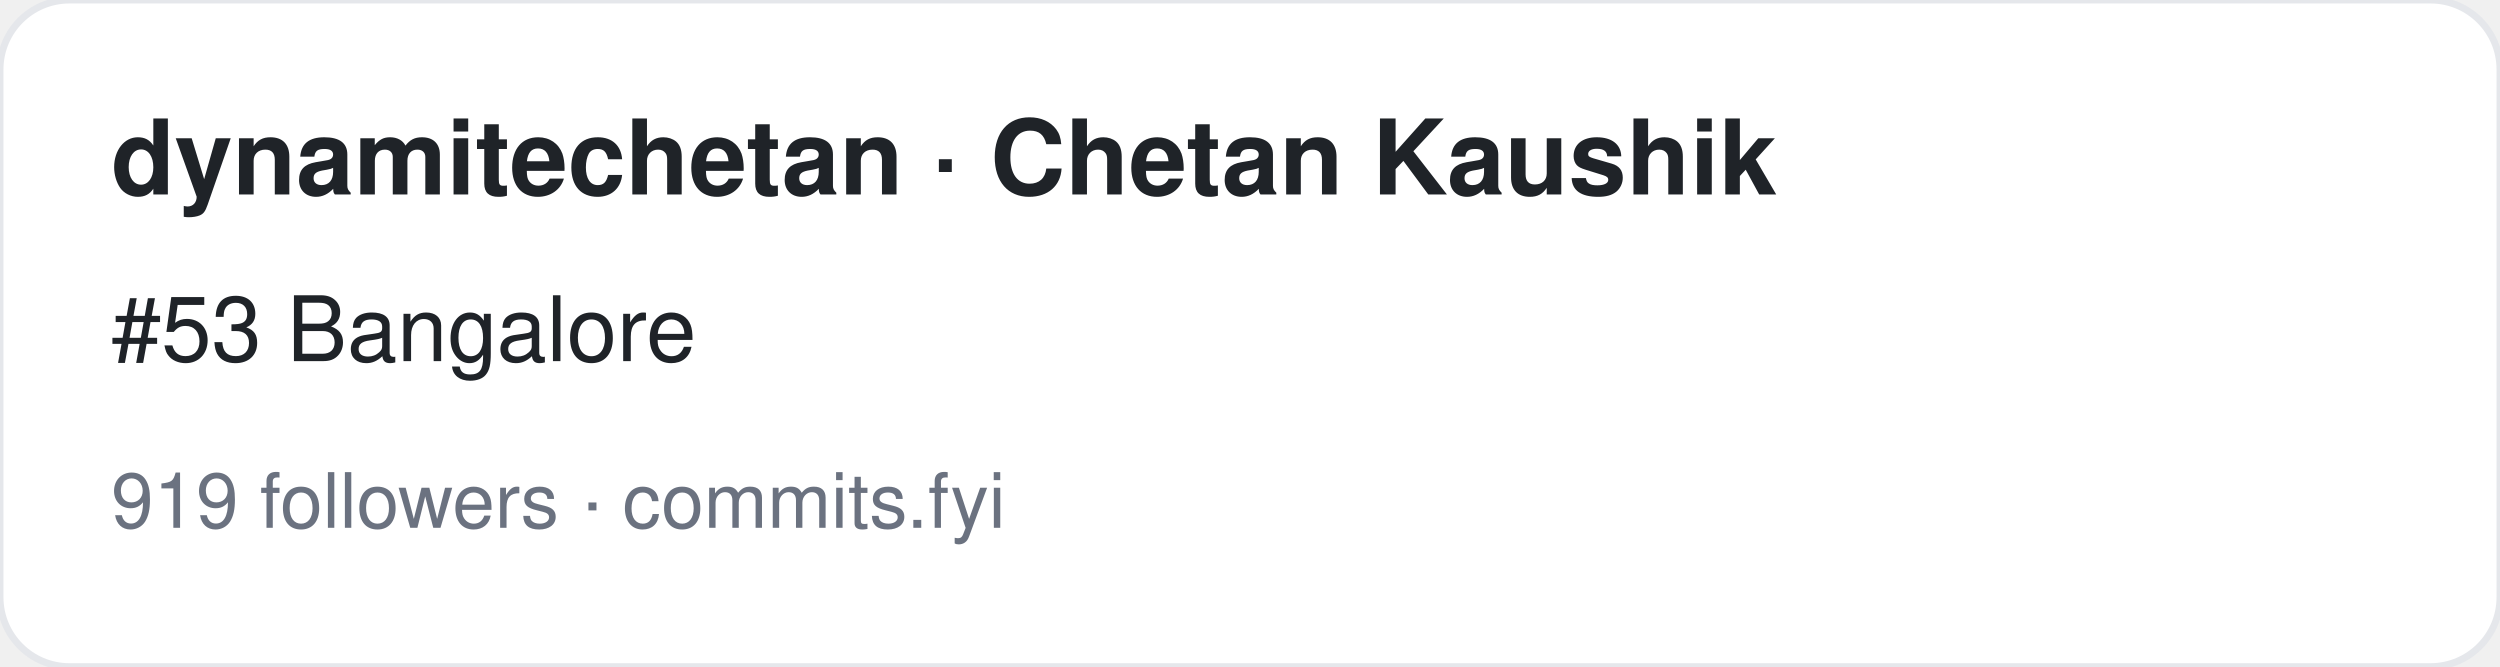
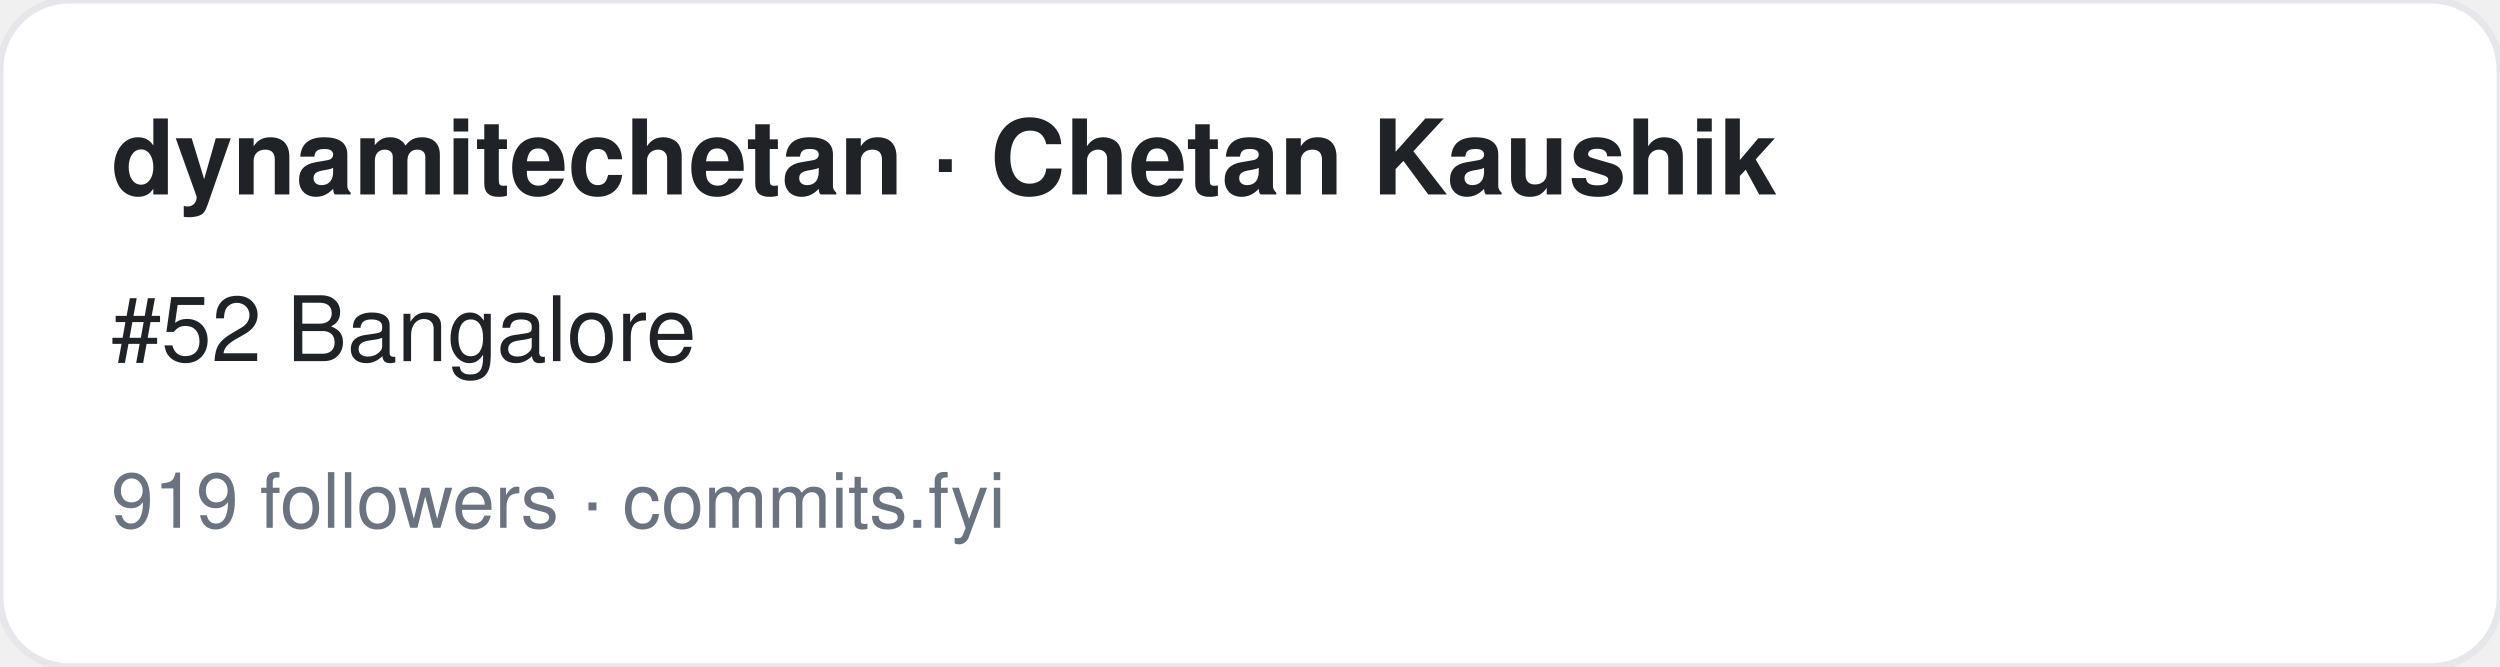
<svg xmlns="http://www.w3.org/2000/svg" width="360" height="96" viewBox="0 0 360 96" font-family="-apple-system,BlinkMacSystemFont,Segoe UI,Helvetica,Arial,sans-serif">
  <rect width="360" height="96" rx="10" fill="#ffffff" stroke="#e5e7eb" />
  <text x="16" y="28" font-size="15" font-weight="700" fill="#1f2328">dynamitechetan · Chetan Kaushik</text>
-   <text x="16" y="52" font-size="13" fill="#1f2328">#53 Bangalore</text>
+   <text x="16" y="52" font-size="13" fill="#1f2328">#52 Bangalore</text>
  <text x="16" y="76" font-size="11" fill="#6b7280">919 followers · commits.fyi</text>
</svg>
